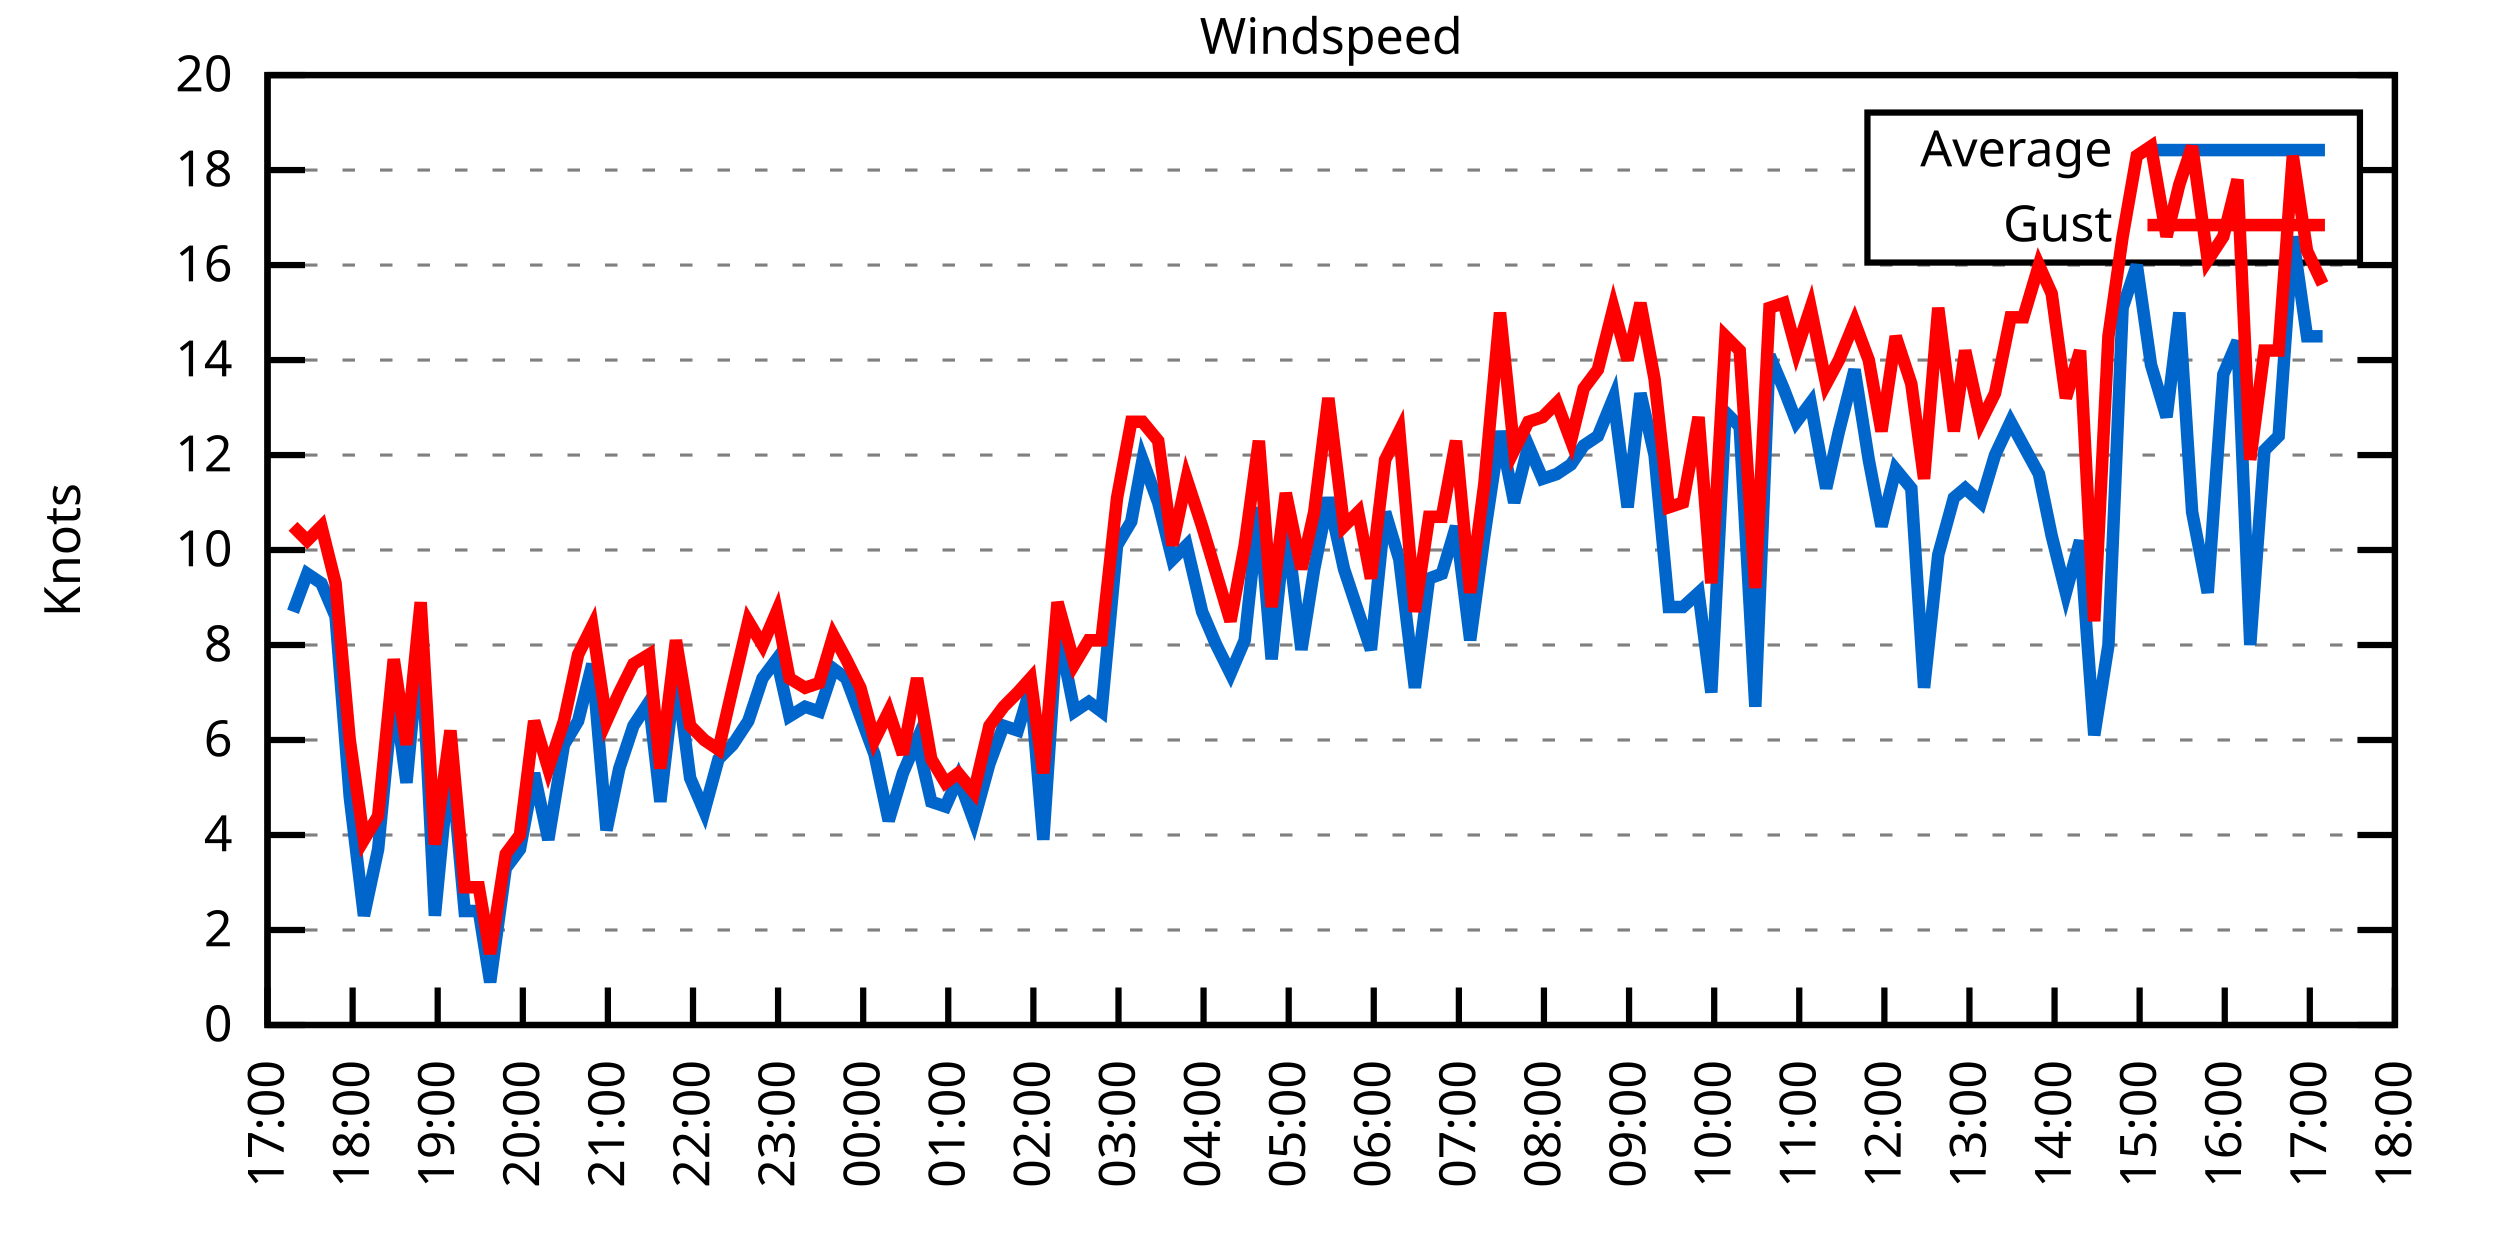
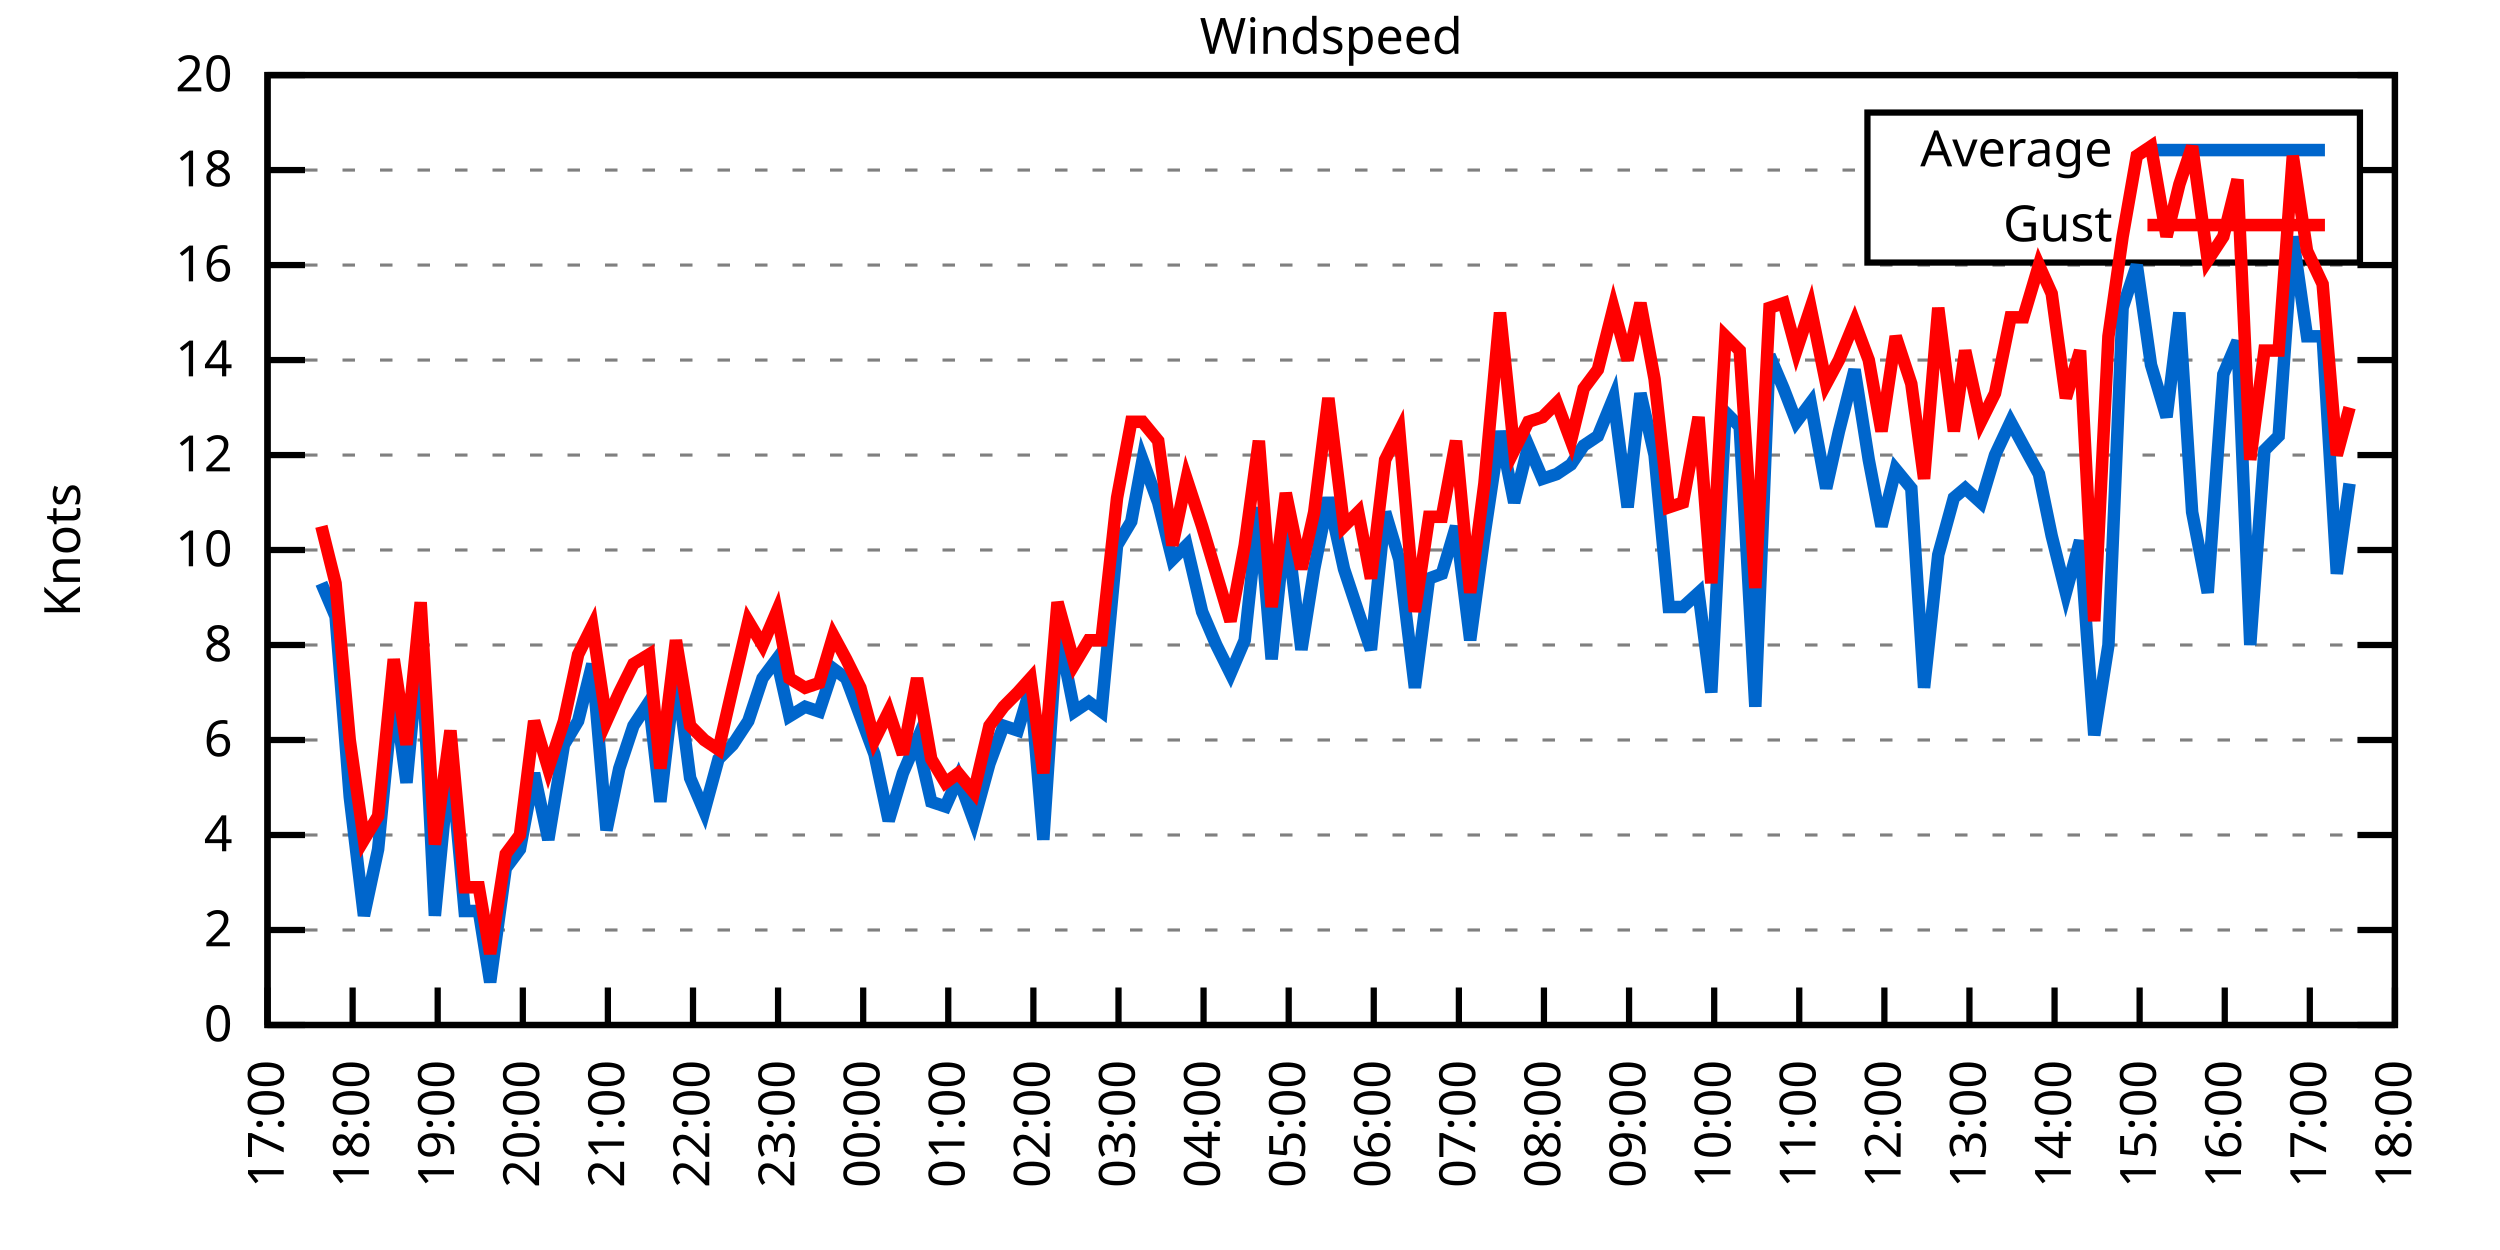
<svg xmlns="http://www.w3.org/2000/svg" xmlns:xlink="http://www.w3.org/1999/xlink" width="400" height="200" viewBox="0 0 400 200">
  <g id="gnuplot_canvas">
    <rect x="0" y="0" width="400" height="200" fill="none" />
    <defs>
      <circle id="gpDot" r="0.5" stroke-width="0.5" stroke="currentColor" />
      <path id="gpPt0" stroke-width="0.333" stroke="currentColor" d="M-1,0 h2 M0,-1 v2" />
      <path id="gpPt1" stroke-width="0.333" stroke="currentColor" d="M-1,-1 L1,1 M1,-1 L-1,1" />
      <path id="gpPt2" stroke-width="0.333" stroke="currentColor" d="M-1,0 L1,0 M0,-1 L0,1 M-1,-1 L1,1 M-1,1 L1,-1" />
      <rect id="gpPt3" stroke-width="0.333" stroke="currentColor" x="-1" y="-1" width="2" height="2" />
      <rect id="gpPt4" stroke-width="0.333" stroke="currentColor" fill="currentColor" x="-1" y="-1" width="2" height="2" />
      <circle id="gpPt5" stroke-width="0.333" stroke="currentColor" cx="0" cy="0" r="1" />
      <use xlink:href="#gpPt5" id="gpPt6" fill="currentColor" stroke="none" />
      <path id="gpPt7" stroke-width="0.333" stroke="currentColor" d="M0,-1.33 L-1.33,0.67 L1.33,0.67 z" />
      <use xlink:href="#gpPt7" id="gpPt8" fill="currentColor" stroke="none" />
      <use xlink:href="#gpPt7" id="gpPt9" stroke="currentColor" transform="rotate(180)" />
      <use xlink:href="#gpPt9" id="gpPt10" fill="currentColor" stroke="none" />
      <use xlink:href="#gpPt3" id="gpPt11" stroke="currentColor" transform="rotate(45)" />
      <use xlink:href="#gpPt11" id="gpPt12" fill="currentColor" stroke="none" />
      <path id="gpPt13" stroke-width="0.333" stroke="currentColor" d="M0,1.330 L1.265,0.411 L0.782,-1.067 L-0.782,-1.076 L-1.265,0.411 z" />
      <use xlink:href="#gpPt13" id="gpPt14" fill="currentColor" stroke="none" />
      <filter id="textbox" filterUnits="objectBoundingBox" x="0" y="0" height="1" width="1">
        <feFlood flood-color="white" flood-opacity="1" result="bgnd" />
        <feComposite in="SourceGraphic" in2="bgnd" operator="atop" />
      </filter>
      <filter id="greybox" filterUnits="objectBoundingBox" x="0" y="0" height="1" width="1">
        <feFlood flood-color="lightgrey" flood-opacity="1" result="grey" />
        <feComposite in="SourceGraphic" in2="grey" operator="atop" />
      </filter>
    </defs>
    <g fill="none" color="white" stroke="currentColor" stroke-width="1.00" stroke-linecap="butt" stroke-linejoin="miter">
</g>
    <g fill="none" color="black" stroke="currentColor" stroke-width="1.00" stroke-linecap="butt" stroke-linejoin="miter">
      <g stroke="none" shape-rendering="crispEdges">
        <polygon fill="rgb(255, 255, 255)" points="42.80,164.00 383.18,164.00 383.18,12.02 42.80,12.02 " />
      </g>
    </g>
    <g fill="none" color="black" stroke="currentColor" stroke-width="1.00" stroke-linecap="butt" stroke-linejoin="miter">
</g>
    <g fill="none" color="black" stroke="black" stroke-width="0.50" stroke-linecap="butt" stroke-linejoin="miter">
</g>
    <g fill="none" color="gray" stroke="currentColor" stroke-width="0.50" stroke-linecap="butt" stroke-linejoin="miter">
      <path stroke="gray" stroke-dasharray="2,4" class="gridline" d="M42.80,164.00 L383.19,164.00  " />
    </g>
    <g fill="none" color="gray" stroke="gray" stroke-width="1.00" stroke-linecap="butt" stroke-linejoin="miter">
</g>
    <g fill="none" color="black" stroke="currentColor" stroke-width="1.00" stroke-linecap="butt" stroke-linejoin="miter">
      <path stroke="black" d="M42.80,164.00 L48.80,164.00 M383.19,164.00 L377.19,164.00  " />
      <g transform="translate(37.20,166.60)" stroke="none" fill="black" font-family="Sans" font-size="8.00" text-anchor="end">
        <text>
          <tspan font-family="Sans"> 0</tspan>
        </text>
      </g>
    </g>
    <g fill="none" color="black" stroke="currentColor" stroke-width="1.00" stroke-linecap="butt" stroke-linejoin="miter">
</g>
    <g fill="none" color="black" stroke="black" stroke-width="0.50" stroke-linecap="butt" stroke-linejoin="miter">
</g>
    <g fill="none" color="gray" stroke="currentColor" stroke-width="0.50" stroke-linecap="butt" stroke-linejoin="miter">
      <path stroke="gray" stroke-dasharray="2,4" class="gridline" d="M42.80,148.80 L383.19,148.80  " />
    </g>
    <g fill="none" color="gray" stroke="gray" stroke-width="1.00" stroke-linecap="butt" stroke-linejoin="miter">
</g>
    <g fill="none" color="black" stroke="currentColor" stroke-width="1.00" stroke-linecap="butt" stroke-linejoin="miter">
      <path stroke="black" d="M42.80,148.80 L48.80,148.80 M383.19,148.80 L377.19,148.80  " />
      <g transform="translate(37.20,151.40)" stroke="none" fill="black" font-family="Sans" font-size="8.00" text-anchor="end">
        <text>
          <tspan font-family="Sans"> 2</tspan>
        </text>
      </g>
    </g>
    <g fill="none" color="black" stroke="currentColor" stroke-width="1.00" stroke-linecap="butt" stroke-linejoin="miter">
</g>
    <g fill="none" color="black" stroke="black" stroke-width="0.50" stroke-linecap="butt" stroke-linejoin="miter">
</g>
    <g fill="none" color="gray" stroke="currentColor" stroke-width="0.50" stroke-linecap="butt" stroke-linejoin="miter">
      <path stroke="gray" stroke-dasharray="2,4" class="gridline" d="M42.80,133.60 L383.19,133.60  " />
    </g>
    <g fill="none" color="gray" stroke="gray" stroke-width="1.00" stroke-linecap="butt" stroke-linejoin="miter">
</g>
    <g fill="none" color="black" stroke="currentColor" stroke-width="1.00" stroke-linecap="butt" stroke-linejoin="miter">
      <path stroke="black" d="M42.80,133.60 L48.80,133.60 M383.19,133.60 L377.19,133.60  " />
      <g transform="translate(37.20,136.20)" stroke="none" fill="black" font-family="Sans" font-size="8.00" text-anchor="end">
        <text>
          <tspan font-family="Sans"> 4</tspan>
        </text>
      </g>
    </g>
    <g fill="none" color="black" stroke="currentColor" stroke-width="1.00" stroke-linecap="butt" stroke-linejoin="miter">
</g>
    <g fill="none" color="black" stroke="black" stroke-width="0.50" stroke-linecap="butt" stroke-linejoin="miter">
</g>
    <g fill="none" color="gray" stroke="currentColor" stroke-width="0.50" stroke-linecap="butt" stroke-linejoin="miter">
      <path stroke="gray" stroke-dasharray="2,4" class="gridline" d="M42.80,118.40 L383.19,118.40  " />
    </g>
    <g fill="none" color="gray" stroke="gray" stroke-width="1.00" stroke-linecap="butt" stroke-linejoin="miter">
</g>
    <g fill="none" color="black" stroke="currentColor" stroke-width="1.00" stroke-linecap="butt" stroke-linejoin="miter">
      <path stroke="black" d="M42.80,118.40 L48.80,118.40 M383.19,118.40 L377.19,118.40  " />
      <g transform="translate(37.20,121.00)" stroke="none" fill="black" font-family="Sans" font-size="8.00" text-anchor="end">
        <text>
          <tspan font-family="Sans"> 6</tspan>
        </text>
      </g>
    </g>
    <g fill="none" color="black" stroke="currentColor" stroke-width="1.00" stroke-linecap="butt" stroke-linejoin="miter">
</g>
    <g fill="none" color="black" stroke="black" stroke-width="0.50" stroke-linecap="butt" stroke-linejoin="miter">
</g>
    <g fill="none" color="gray" stroke="currentColor" stroke-width="0.50" stroke-linecap="butt" stroke-linejoin="miter">
      <path stroke="gray" stroke-dasharray="2,4" class="gridline" d="M42.80,103.20 L383.19,103.20  " />
    </g>
    <g fill="none" color="gray" stroke="gray" stroke-width="1.00" stroke-linecap="butt" stroke-linejoin="miter">
</g>
    <g fill="none" color="black" stroke="currentColor" stroke-width="1.00" stroke-linecap="butt" stroke-linejoin="miter">
      <path stroke="black" d="M42.80,103.20 L48.80,103.20 M383.19,103.20 L377.19,103.20  " />
      <g transform="translate(37.20,105.80)" stroke="none" fill="black" font-family="Sans" font-size="8.00" text-anchor="end">
        <text>
          <tspan font-family="Sans"> 8</tspan>
        </text>
      </g>
    </g>
    <g fill="none" color="black" stroke="currentColor" stroke-width="1.00" stroke-linecap="butt" stroke-linejoin="miter">
</g>
    <g fill="none" color="black" stroke="black" stroke-width="0.50" stroke-linecap="butt" stroke-linejoin="miter">
</g>
    <g fill="none" color="gray" stroke="currentColor" stroke-width="0.50" stroke-linecap="butt" stroke-linejoin="miter">
      <path stroke="gray" stroke-dasharray="2,4" class="gridline" d="M42.80,88.00 L383.19,88.00  " />
    </g>
    <g fill="none" color="gray" stroke="gray" stroke-width="1.00" stroke-linecap="butt" stroke-linejoin="miter">
</g>
    <g fill="none" color="black" stroke="currentColor" stroke-width="1.00" stroke-linecap="butt" stroke-linejoin="miter">
      <path stroke="black" d="M42.80,88.00 L48.80,88.00 M383.19,88.00 L377.19,88.00  " />
      <g transform="translate(37.20,90.60)" stroke="none" fill="black" font-family="Sans" font-size="8.00" text-anchor="end">
        <text>
          <tspan font-family="Sans"> 10</tspan>
        </text>
      </g>
    </g>
    <g fill="none" color="black" stroke="currentColor" stroke-width="1.00" stroke-linecap="butt" stroke-linejoin="miter">
</g>
    <g fill="none" color="black" stroke="black" stroke-width="0.50" stroke-linecap="butt" stroke-linejoin="miter">
</g>
    <g fill="none" color="gray" stroke="currentColor" stroke-width="0.50" stroke-linecap="butt" stroke-linejoin="miter">
      <path stroke="gray" stroke-dasharray="2,4" class="gridline" d="M42.80,72.81 L383.19,72.81  " />
    </g>
    <g fill="none" color="gray" stroke="gray" stroke-width="1.00" stroke-linecap="butt" stroke-linejoin="miter">
</g>
    <g fill="none" color="black" stroke="currentColor" stroke-width="1.00" stroke-linecap="butt" stroke-linejoin="miter">
      <path stroke="black" d="M42.80,72.81 L48.80,72.81 M383.19,72.81 L377.19,72.81  " />
      <g transform="translate(37.20,75.41)" stroke="none" fill="black" font-family="Sans" font-size="8.00" text-anchor="end">
        <text>
          <tspan font-family="Sans"> 12</tspan>
        </text>
      </g>
    </g>
    <g fill="none" color="black" stroke="currentColor" stroke-width="1.00" stroke-linecap="butt" stroke-linejoin="miter">
</g>
    <g fill="none" color="black" stroke="black" stroke-width="0.50" stroke-linecap="butt" stroke-linejoin="miter">
</g>
    <g fill="none" color="gray" stroke="currentColor" stroke-width="0.50" stroke-linecap="butt" stroke-linejoin="miter">
      <path stroke="gray" stroke-dasharray="2,4" class="gridline" d="M42.80,57.61 L383.19,57.61  " />
    </g>
    <g fill="none" color="gray" stroke="gray" stroke-width="1.00" stroke-linecap="butt" stroke-linejoin="miter">
</g>
    <g fill="none" color="black" stroke="currentColor" stroke-width="1.00" stroke-linecap="butt" stroke-linejoin="miter">
      <path stroke="black" d="M42.80,57.61 L48.80,57.61 M383.19,57.61 L377.19,57.61  " />
      <g transform="translate(37.20,60.21)" stroke="none" fill="black" font-family="Sans" font-size="8.00" text-anchor="end">
        <text>
          <tspan font-family="Sans"> 14</tspan>
        </text>
      </g>
    </g>
    <g fill="none" color="black" stroke="currentColor" stroke-width="1.00" stroke-linecap="butt" stroke-linejoin="miter">
</g>
    <g fill="none" color="black" stroke="black" stroke-width="0.50" stroke-linecap="butt" stroke-linejoin="miter">
</g>
    <g fill="none" color="gray" stroke="currentColor" stroke-width="0.50" stroke-linecap="butt" stroke-linejoin="miter">
      <path stroke="gray" stroke-dasharray="2,4" class="gridline" d="M42.80,42.41 L383.19,42.41  " />
    </g>
    <g fill="none" color="gray" stroke="gray" stroke-width="1.00" stroke-linecap="butt" stroke-linejoin="miter">
</g>
    <g fill="none" color="black" stroke="currentColor" stroke-width="1.00" stroke-linecap="butt" stroke-linejoin="miter">
      <path stroke="black" d="M42.80,42.41 L48.80,42.41 M383.19,42.41 L377.19,42.41  " />
      <g transform="translate(37.20,45.01)" stroke="none" fill="black" font-family="Sans" font-size="8.00" text-anchor="end">
        <text>
          <tspan font-family="Sans"> 16</tspan>
        </text>
      </g>
    </g>
    <g fill="none" color="black" stroke="currentColor" stroke-width="1.00" stroke-linecap="butt" stroke-linejoin="miter">
</g>
    <g fill="none" color="black" stroke="black" stroke-width="0.50" stroke-linecap="butt" stroke-linejoin="miter">
</g>
    <g fill="none" color="gray" stroke="currentColor" stroke-width="0.50" stroke-linecap="butt" stroke-linejoin="miter">
      <path stroke="gray" stroke-dasharray="2,4" class="gridline" d="M42.80,27.21 L298.79,27.21 M377.59,27.21 L383.19,27.21  " />
    </g>
    <g fill="none" color="gray" stroke="gray" stroke-width="1.00" stroke-linecap="butt" stroke-linejoin="miter">
</g>
    <g fill="none" color="black" stroke="currentColor" stroke-width="1.00" stroke-linecap="butt" stroke-linejoin="miter">
      <path stroke="black" d="M42.80,27.21 L48.80,27.21 M383.19,27.21 L377.19,27.21  " />
      <g transform="translate(37.20,29.81)" stroke="none" fill="black" font-family="Sans" font-size="8.00" text-anchor="end">
        <text>
          <tspan font-family="Sans"> 18</tspan>
        </text>
      </g>
    </g>
    <g fill="none" color="black" stroke="currentColor" stroke-width="1.00" stroke-linecap="butt" stroke-linejoin="miter">
</g>
    <g fill="none" color="black" stroke="black" stroke-width="0.50" stroke-linecap="butt" stroke-linejoin="miter">
</g>
    <g fill="none" color="gray" stroke="currentColor" stroke-width="0.50" stroke-linecap="butt" stroke-linejoin="miter">
      <path stroke="gray" stroke-dasharray="2,4" class="gridline" d="M42.80,12.01 L383.19,12.01  " />
    </g>
    <g fill="none" color="gray" stroke="gray" stroke-width="1.00" stroke-linecap="butt" stroke-linejoin="miter">
</g>
    <g fill="none" color="black" stroke="currentColor" stroke-width="1.00" stroke-linecap="butt" stroke-linejoin="miter">
      <path stroke="black" d="M42.80,12.01 L48.80,12.01 M383.19,12.01 L377.19,12.01  " />
      <g transform="translate(37.20,14.61)" stroke="none" fill="black" font-family="Sans" font-size="8.00" text-anchor="end">
        <text>
          <tspan font-family="Sans"> 20</tspan>
        </text>
      </g>
    </g>
    <g fill="none" color="black" stroke="currentColor" stroke-width="1.00" stroke-linecap="butt" stroke-linejoin="miter">
      <path stroke="black" d="M42.80,164.00 L42.80,158.00  " />
      <g transform="translate(45.40,169.60) rotate(270.00)" stroke="none" fill="black" font-family="Sans" font-size="8.00" text-anchor="end">
        <text>
          <tspan font-family="Sans">17:00</tspan>
        </text>
      </g>
    </g>
    <g fill="none" color="black" stroke="currentColor" stroke-width="1.00" stroke-linecap="butt" stroke-linejoin="miter">
      <path stroke="black" d="M56.42,164.00 L56.42,158.00  " />
      <g transform="translate(59.02,169.60) rotate(270.00)" stroke="none" fill="black" font-family="Sans" font-size="8.00" text-anchor="end">
        <text>
          <tspan font-family="Sans">18:00</tspan>
        </text>
      </g>
    </g>
    <g fill="none" color="black" stroke="currentColor" stroke-width="1.00" stroke-linecap="butt" stroke-linejoin="miter">
      <path stroke="black" d="M70.03,164.00 L70.03,158.00  " />
      <g transform="translate(72.63,169.60) rotate(270.00)" stroke="none" fill="black" font-family="Sans" font-size="8.00" text-anchor="end">
        <text>
          <tspan font-family="Sans">19:00</tspan>
        </text>
      </g>
    </g>
    <g fill="none" color="black" stroke="currentColor" stroke-width="1.00" stroke-linecap="butt" stroke-linejoin="miter">
      <path stroke="black" d="M83.65,164.00 L83.65,158.00  " />
      <g transform="translate(86.25,169.60) rotate(270.00)" stroke="none" fill="black" font-family="Sans" font-size="8.00" text-anchor="end">
        <text>
          <tspan font-family="Sans">20:00</tspan>
        </text>
      </g>
    </g>
    <g fill="none" color="black" stroke="currentColor" stroke-width="1.00" stroke-linecap="butt" stroke-linejoin="miter">
      <path stroke="black" d="M97.26,164.00 L97.26,158.00  " />
      <g transform="translate(99.86,169.60) rotate(270.00)" stroke="none" fill="black" font-family="Sans" font-size="8.00" text-anchor="end">
        <text>
          <tspan font-family="Sans">21:00</tspan>
        </text>
      </g>
    </g>
    <g fill="none" color="black" stroke="currentColor" stroke-width="1.00" stroke-linecap="butt" stroke-linejoin="miter">
      <path stroke="black" d="M110.88,164.00 L110.88,158.00  " />
      <g transform="translate(113.48,169.60) rotate(270.00)" stroke="none" fill="black" font-family="Sans" font-size="8.00" text-anchor="end">
        <text>
          <tspan font-family="Sans">22:00</tspan>
        </text>
      </g>
    </g>
    <g fill="none" color="black" stroke="currentColor" stroke-width="1.00" stroke-linecap="butt" stroke-linejoin="miter">
      <path stroke="black" d="M124.49,164.00 L124.49,158.00  " />
      <g transform="translate(127.09,169.60) rotate(270.00)" stroke="none" fill="black" font-family="Sans" font-size="8.00" text-anchor="end">
        <text>
          <tspan font-family="Sans">23:00</tspan>
        </text>
      </g>
    </g>
    <g fill="none" color="black" stroke="currentColor" stroke-width="1.00" stroke-linecap="butt" stroke-linejoin="miter">
      <path stroke="black" d="M138.11,164.00 L138.11,158.00  " />
      <g transform="translate(140.71,169.60) rotate(270.00)" stroke="none" fill="black" font-family="Sans" font-size="8.00" text-anchor="end">
        <text>
          <tspan font-family="Sans">00:00</tspan>
        </text>
      </g>
    </g>
    <g fill="none" color="black" stroke="currentColor" stroke-width="1.00" stroke-linecap="butt" stroke-linejoin="miter">
      <path stroke="black" d="M151.72,164.00 L151.72,158.00  " />
      <g transform="translate(154.32,169.60) rotate(270.00)" stroke="none" fill="black" font-family="Sans" font-size="8.00" text-anchor="end">
        <text>
          <tspan font-family="Sans">01:00</tspan>
        </text>
      </g>
    </g>
    <g fill="none" color="black" stroke="currentColor" stroke-width="1.00" stroke-linecap="butt" stroke-linejoin="miter">
      <path stroke="black" d="M165.34,164.00 L165.34,158.00  " />
      <g transform="translate(167.94,169.60) rotate(270.00)" stroke="none" fill="black" font-family="Sans" font-size="8.00" text-anchor="end">
        <text>
          <tspan font-family="Sans">02:00</tspan>
        </text>
      </g>
    </g>
    <g fill="none" color="black" stroke="currentColor" stroke-width="1.00" stroke-linecap="butt" stroke-linejoin="miter">
      <path stroke="black" d="M178.96,164.00 L178.96,158.00  " />
      <g transform="translate(181.56,169.60) rotate(270.00)" stroke="none" fill="black" font-family="Sans" font-size="8.00" text-anchor="end">
        <text>
          <tspan font-family="Sans">03:00</tspan>
        </text>
      </g>
    </g>
    <g fill="none" color="black" stroke="currentColor" stroke-width="1.00" stroke-linecap="butt" stroke-linejoin="miter">
      <path stroke="black" d="M192.57,164.00 L192.57,158.00  " />
      <g transform="translate(195.17,169.60) rotate(270.00)" stroke="none" fill="black" font-family="Sans" font-size="8.00" text-anchor="end">
        <text>
          <tspan font-family="Sans">04:00</tspan>
        </text>
      </g>
    </g>
    <g fill="none" color="black" stroke="currentColor" stroke-width="1.00" stroke-linecap="butt" stroke-linejoin="miter">
      <path stroke="black" d="M206.19,164.00 L206.19,158.00  " />
      <g transform="translate(208.79,169.60) rotate(270.00)" stroke="none" fill="black" font-family="Sans" font-size="8.00" text-anchor="end">
        <text>
          <tspan font-family="Sans">05:00</tspan>
        </text>
      </g>
    </g>
    <g fill="none" color="black" stroke="currentColor" stroke-width="1.00" stroke-linecap="butt" stroke-linejoin="miter">
      <path stroke="black" d="M219.80,164.00 L219.80,158.00  " />
      <g transform="translate(222.40,169.60) rotate(270.00)" stroke="none" fill="black" font-family="Sans" font-size="8.00" text-anchor="end">
        <text>
          <tspan font-family="Sans">06:00</tspan>
        </text>
      </g>
    </g>
    <g fill="none" color="black" stroke="currentColor" stroke-width="1.00" stroke-linecap="butt" stroke-linejoin="miter">
      <path stroke="black" d="M233.42,164.00 L233.42,158.00  " />
      <g transform="translate(236.02,169.60) rotate(270.00)" stroke="none" fill="black" font-family="Sans" font-size="8.00" text-anchor="end">
        <text>
          <tspan font-family="Sans">07:00</tspan>
        </text>
      </g>
    </g>
    <g fill="none" color="black" stroke="currentColor" stroke-width="1.00" stroke-linecap="butt" stroke-linejoin="miter">
      <path stroke="black" d="M247.03,164.00 L247.03,158.00  " />
      <g transform="translate(249.63,169.60) rotate(270.00)" stroke="none" fill="black" font-family="Sans" font-size="8.00" text-anchor="end">
        <text>
          <tspan font-family="Sans">08:00</tspan>
        </text>
      </g>
    </g>
    <g fill="none" color="black" stroke="currentColor" stroke-width="1.00" stroke-linecap="butt" stroke-linejoin="miter">
      <path stroke="black" d="M260.65,164.00 L260.65,158.00  " />
      <g transform="translate(263.25,169.60) rotate(270.00)" stroke="none" fill="black" font-family="Sans" font-size="8.00" text-anchor="end">
        <text>
          <tspan font-family="Sans">09:00</tspan>
        </text>
      </g>
    </g>
    <g fill="none" color="black" stroke="currentColor" stroke-width="1.00" stroke-linecap="butt" stroke-linejoin="miter">
      <path stroke="black" d="M274.27,164.00 L274.27,158.00  " />
      <g transform="translate(276.87,169.60) rotate(270.00)" stroke="none" fill="black" font-family="Sans" font-size="8.00" text-anchor="end">
        <text>
          <tspan font-family="Sans">10:00</tspan>
        </text>
      </g>
    </g>
    <g fill="none" color="black" stroke="currentColor" stroke-width="1.00" stroke-linecap="butt" stroke-linejoin="miter">
      <path stroke="black" d="M287.88,164.00 L287.88,158.00  " />
      <g transform="translate(290.48,169.60) rotate(270.00)" stroke="none" fill="black" font-family="Sans" font-size="8.00" text-anchor="end">
        <text>
          <tspan font-family="Sans">11:00</tspan>
        </text>
      </g>
    </g>
    <g fill="none" color="black" stroke="currentColor" stroke-width="1.00" stroke-linecap="butt" stroke-linejoin="miter">
      <path stroke="black" d="M301.50,164.00 L301.50,158.00  " />
      <g transform="translate(304.10,169.60) rotate(270.00)" stroke="none" fill="black" font-family="Sans" font-size="8.00" text-anchor="end">
        <text>
          <tspan font-family="Sans">12:00</tspan>
        </text>
      </g>
    </g>
    <g fill="none" color="black" stroke="currentColor" stroke-width="1.00" stroke-linecap="butt" stroke-linejoin="miter">
      <path stroke="black" d="M315.11,164.00 L315.11,158.00  " />
      <g transform="translate(317.71,169.60) rotate(270.00)" stroke="none" fill="black" font-family="Sans" font-size="8.00" text-anchor="end">
        <text>
          <tspan font-family="Sans">13:00</tspan>
        </text>
      </g>
    </g>
    <g fill="none" color="black" stroke="currentColor" stroke-width="1.00" stroke-linecap="butt" stroke-linejoin="miter">
      <path stroke="black" d="M328.73,164.00 L328.73,158.00  " />
      <g transform="translate(331.33,169.60) rotate(270.00)" stroke="none" fill="black" font-family="Sans" font-size="8.00" text-anchor="end">
        <text>
          <tspan font-family="Sans">14:00</tspan>
        </text>
      </g>
    </g>
    <g fill="none" color="black" stroke="currentColor" stroke-width="1.00" stroke-linecap="butt" stroke-linejoin="miter">
      <path stroke="black" d="M342.34,164.00 L342.34,158.00  " />
      <g transform="translate(344.94,169.60) rotate(270.00)" stroke="none" fill="black" font-family="Sans" font-size="8.00" text-anchor="end">
        <text>
          <tspan font-family="Sans">15:00</tspan>
        </text>
      </g>
    </g>
    <g fill="none" color="black" stroke="currentColor" stroke-width="1.00" stroke-linecap="butt" stroke-linejoin="miter">
      <path stroke="black" d="M355.96,164.00 L355.96,158.00  " />
      <g transform="translate(358.56,169.60) rotate(270.00)" stroke="none" fill="black" font-family="Sans" font-size="8.00" text-anchor="end">
        <text>
          <tspan font-family="Sans">16:00</tspan>
        </text>
      </g>
    </g>
    <g fill="none" color="black" stroke="currentColor" stroke-width="1.00" stroke-linecap="butt" stroke-linejoin="miter">
      <path stroke="black" d="M369.57,164.00 L369.57,158.00  " />
      <g transform="translate(372.17,169.60) rotate(270.00)" stroke="none" fill="black" font-family="Sans" font-size="8.00" text-anchor="end">
        <text>
          <tspan font-family="Sans">17:00</tspan>
        </text>
      </g>
    </g>
    <g fill="none" color="black" stroke="currentColor" stroke-width="1.00" stroke-linecap="butt" stroke-linejoin="miter">
      <path stroke="black" d="M383.19,164.00 L383.19,158.00  " />
      <g transform="translate(385.79,169.60) rotate(270.00)" stroke="none" fill="black" font-family="Sans" font-size="8.00" text-anchor="end">
        <text>
          <tspan font-family="Sans">18:00</tspan>
        </text>
      </g>
    </g>
    <g fill="none" color="black" stroke="currentColor" stroke-width="1.00" stroke-linecap="butt" stroke-linejoin="miter">
</g>
    <g fill="none" color="black" stroke="currentColor" stroke-width="1.00" stroke-linecap="butt" stroke-linejoin="miter">
      <path stroke="black" d="M42.80,12.01 L42.80,164.00 L383.19,164.00 L383.19,12.01 L42.80,12.01 Z  " />
    </g>
    <g fill="none" color="black" stroke="currentColor" stroke-width="1.00" stroke-linecap="butt" stroke-linejoin="miter">
</g>
    <g fill="none" color="black" stroke="currentColor" stroke-width="1.00" stroke-linecap="butt" stroke-linejoin="miter">
      <path stroke="black" d="M298.79,42.01 L298.79,18.01 L377.59,18.01 L377.59,42.01 L298.79,42.01 Z  " />
    </g>
    <g id="Windspeed_plot_1">
      <g fill="none" color="white" stroke="black" stroke-width="2.00" stroke-linecap="butt" stroke-linejoin="miter">
</g>
      <g fill="none" color="black" stroke="currentColor" stroke-width="2.00" stroke-linecap="butt" stroke-linejoin="miter">
        <g transform="translate(337.99,26.61)" stroke="none" fill="black" font-family="Sans" font-size="8.00" text-anchor="end">
          <text>
            <tspan font-family="Sans">Average</tspan>
          </text>
        </g>
      </g>
      <g fill="none" color="black" stroke="currentColor" stroke-width="2.00" stroke-linecap="butt" stroke-linejoin="miter">
-         <path stroke="rgb(  0, 102, 204)" d="M343.59,24.01 L371.99,24.01 M46.88,97.88 L49.15,91.80 L51.42,93.32 L53.69,98.64 L55.96,127.52 L58.23,146.52   L60.50,135.88 L63.00,110.04 L65.04,125.24 L67.31,100.92 L69.58,146.52 L72.07,120.68 L74.34,145.76 L76.61,145.76   L78.43,157.16 L80.92,138.92 L83.19,135.88 L85.46,123.72 L87.73,134.36 L90.23,119.16 L92.50,115.36 L94.77,106.24   L97.04,132.84 L99.08,122.96 L101.35,116.12 L103.84,112.32 L105.66,128.28 L108.15,107.00 L110.42,124.48 L112.69,129.80   L114.96,121.44 L117.23,119.16 L119.73,115.36 L122.00,108.52 L124.27,105.48 L126.31,114.60 L128.81,113.08 L131.07,113.84   L133.34,107.00 L135.39,108.52 L137.66,114.60 L139.92,120.68 L142.19,131.32 L144.46,123.72 L146.73,118.40 L149.00,128.28   L151.27,129.04 L153.31,124.48 L155.81,131.32 L158.31,122.20 L160.57,116.12 L162.84,116.88 L164.89,110.04 L166.93,134.36   L169.20,100.16 L171.92,113.84 L174.19,112.32 L176.23,113.84 L178.73,87.25 L181.00,83.45 L182.81,73.57 L185.31,80.41   L187.58,89.52 L189.85,87.25 L192.34,97.88 L194.61,103.20 L196.88,107.76 L199.15,102.44 L201.42,81.17 L203.46,105.48   L205.73,83.45 L208.23,103.96 L210.27,91.04 L212.54,79.65 L215.04,91.04 L217.31,97.88 L219.35,103.96 L221.62,81.93   L223.89,89.52 L226.38,110.04 L228.65,92.56 L230.70,91.80 L232.96,84.21 L235.23,102.44 L237.50,85.73 L240.00,69.01   L242.27,80.41 L244.54,71.29 L246.81,76.61 L249.08,75.85 L251.35,74.33 L253.39,71.29 L255.66,69.77 L258.15,63.69   L260.42,81.17 L262.47,62.93 L264.73,72.81 L267.00,97.12 L269.27,97.12 L271.77,94.84 L273.81,110.80 L276.08,65.97   L278.35,68.25 L280.85,113.08 L283.12,56.85 L285.38,62.17 L287.43,67.49 L289.70,64.45 L292.19,78.13 L294.23,69.01   L296.73,59.13 L299.00,73.57 L301.04,84.21 L303.31,75.09 L305.81,78.13 L307.85,110.04 L310.12,88.76 L312.62,79.65   L314.43,78.13 L316.93,80.41 L319.20,72.81 L321.69,67.49 L323.74,71.29 L326.23,75.85 L328.27,85.73 L330.54,94.84   L332.81,86.49 L335.08,117.64 L337.35,103.20 L339.62,49.25 L341.89,42.41 L344.16,58.37 L346.65,66.73 L348.70,50.01   L350.74,81.93 L353.24,94.84 L355.73,59.89 L358.00,54.57 L360.04,103.20 L362.31,72.05 L364.58,69.77 L366.85,37.85   L369.12,53.81 L371.62,53.81  " />
+         <path stroke="rgb(  0, 102, 204)" d="M343.59,24.01 L371.99,24.01 M51.42,93.32 L53.69,98.64 L55.96,127.52 L58.23,146.52 L60.50,135.88 L63.00,110.04   L65.04,125.24 L67.31,100.92 L69.58,146.52 L72.07,120.68 L74.34,145.76 L76.61,145.76 L78.43,157.16 L80.92,138.92   L83.19,135.88 L85.46,123.72 L87.73,134.36 L90.23,119.16 L92.50,115.36 L94.77,106.24 L97.04,132.84 L99.08,122.96   L101.35,116.12 L103.84,112.32 L105.66,128.28 L108.15,107.00 L110.42,124.48 L112.69,129.80 L114.96,121.44 L117.23,119.16   L119.73,115.36 L122.00,108.52 L124.27,105.48 L126.31,114.60 L128.81,113.08 L131.07,113.84 L133.34,107.00 L135.39,108.52   L137.66,114.60 L139.92,120.68 L142.19,131.32 L144.46,123.72 L146.73,118.40 L149.00,128.28 L151.27,129.04 L153.31,124.48   L155.81,131.32 L158.31,122.20 L160.57,116.12 L162.84,116.88 L164.89,110.04 L166.93,134.36 L169.20,100.16 L171.92,113.84   L174.19,112.32 L176.23,113.84 L178.73,87.25 L181.00,83.45 L182.81,73.57 L185.31,80.41 L187.58,89.52 L189.85,87.25   L192.34,97.88 L194.61,103.20 L196.88,107.76 L199.15,102.44 L201.42,81.17 L203.46,105.48 L205.73,83.45 L208.23,103.96   L210.27,91.04 L212.54,79.65 L215.04,91.04 L217.31,97.88 L219.35,103.96 L221.62,81.93 L223.89,89.52 L226.38,110.04   L228.65,92.56 L230.70,91.80 L232.96,84.21 L235.23,102.44 L237.50,85.73 L240.00,69.01 L242.27,80.41 L244.54,71.29   L246.81,76.61 L249.08,75.85 L251.35,74.33 L253.39,71.29 L255.66,69.77 L258.15,63.69 L260.42,81.17 L262.47,62.93   L264.73,72.81 L267.00,97.12 L269.27,97.12 L271.77,94.84 L273.81,110.80 L276.08,65.97 L278.35,68.25 L280.85,113.08   L283.12,56.85 L285.38,62.17 L287.43,67.49 L289.70,64.45 L292.19,78.13 L294.23,69.01 L296.73,59.13 L299.00,73.57   L301.04,84.21 L303.31,75.09 L305.81,78.13 L307.85,110.04 L310.12,88.76 L312.62,79.65 L314.43,78.13 L316.93,80.41   L319.20,72.81 L321.69,67.49 L323.74,71.29 L326.23,75.85 L328.27,85.73 L330.54,94.84 L332.81,86.49 L335.08,117.64   L337.35,103.20 L339.62,49.25 L341.89,42.41 L344.16,58.37 L346.65,66.73 L348.70,50.01 L350.74,81.93 L353.24,94.84   L355.73,59.89 L358.00,54.57 L360.04,103.20 L362.31,72.05 L364.58,69.77 L366.85,37.85 L369.12,53.81 L371.62,53.81   L373.89,91.80 L375.93,77.37  " />
      </g>
    </g>
    <g id="Windspeed_plot_2">
      <g fill="none" color="black" stroke="currentColor" stroke-width="2.00" stroke-linecap="butt" stroke-linejoin="miter">
        <g transform="translate(337.99,38.61)" stroke="none" fill="black" font-family="Sans" font-size="8.00" text-anchor="end">
          <text>
            <tspan font-family="Sans">Gust</tspan>
          </text>
        </g>
      </g>
      <g fill="none" color="black" stroke="currentColor" stroke-width="2.00" stroke-linecap="butt" stroke-linejoin="miter">
-         <path stroke="rgb(255,   0,   0)" d="M343.59,36.01 L371.99,36.01 M46.88,84.21 L49.15,86.49 L51.42,84.21 L53.69,93.32 L55.96,118.40 L58.23,134.36   L60.50,130.56 L63.00,105.48 L65.04,119.16 L67.31,96.36 L69.58,135.12 L72.07,116.88 L74.34,141.96 L76.61,141.96   L78.43,152.60 L80.92,136.64 L83.19,133.60 L85.46,115.36 L87.73,122.96 L90.23,115.36 L92.50,104.72 L94.77,100.16   L97.04,115.36 L99.08,110.80 L101.35,106.24 L103.84,104.72 L105.66,122.96 L108.15,102.44 L110.42,116.12 L112.69,118.40   L114.96,119.92 L117.23,110.04 L119.73,99.40 L122.00,103.20 L124.27,97.88 L126.31,108.52 L128.81,110.04 L131.07,109.28   L133.34,101.68 L135.39,105.48 L137.66,110.04 L139.92,118.40 L142.19,113.84 L144.46,120.68 L146.73,108.52 L149.00,121.44   L151.27,125.24 L153.31,123.72 L155.81,126.76 L158.31,116.12 L160.57,113.08 L162.84,110.80 L164.89,108.52 L166.93,123.72   L169.20,96.36 L171.92,106.24 L174.19,102.44 L176.23,102.44 L178.73,79.65 L181.00,67.49 L182.81,67.49 L185.31,70.53   L187.58,87.25 L189.85,76.61 L192.34,84.21 L194.61,91.80 L196.88,99.40 L199.15,87.25 L201.42,70.53 L203.46,97.12   L205.73,78.89 L208.23,91.04 L210.27,81.93 L212.54,63.69 L215.04,84.21 L217.31,81.93 L219.35,92.56 L221.62,73.57   L223.89,69.01 L226.38,97.88 L228.65,82.69 L230.70,82.69 L232.96,70.53 L235.23,94.84 L237.50,77.37 L240.00,50.01   L242.27,72.05 L244.54,67.49 L246.81,66.73 L249.08,64.45 L251.35,70.53 L253.39,62.17 L255.66,59.13 L258.15,49.25   L260.42,57.61 L262.47,48.49 L264.73,60.65 L267.00,81.17 L269.27,80.41 L271.77,66.73 L273.81,93.32 L276.08,53.81   L278.35,56.09 L280.85,94.08 L283.12,49.25 L285.38,48.49 L287.43,56.09 L289.70,49.25 L292.19,61.41 L294.23,57.61   L296.73,51.53 L299.00,57.61 L301.04,69.01 L303.31,53.81 L305.81,61.41 L307.85,76.61 L310.12,49.25 L312.62,69.01   L314.43,56.09 L316.93,67.49 L319.20,62.93 L321.69,50.77 L323.74,50.77 L326.23,42.41 L328.27,46.97 L330.54,63.69   L332.81,56.09 L335.08,99.40 L337.35,53.81 L339.62,37.85 L341.89,24.93 L344.16,23.41 L346.65,37.85 L348.70,29.49   L350.74,23.41 L353.24,41.65 L355.73,37.85 L358.00,28.73 L360.04,73.57 L362.31,56.09 L364.58,56.09 L366.85,24.93   L369.12,40.13 L371.62,45.45  " />
+         <path stroke="rgb(255,   0,   0)" d="M343.59,36.01 L371.99,36.01 M51.42,84.21 L53.69,93.32 L55.96,118.40 L58.23,134.36 L60.50,130.56 L63.00,105.48   L65.04,119.16 L67.31,96.36 L69.58,135.12 L72.07,116.88 L74.34,141.96 L76.61,141.96 L78.43,152.60 L80.92,136.64   L83.19,133.60 L85.46,115.36 L87.73,122.96 L90.23,115.36 L92.50,104.72 L94.77,100.16 L97.04,115.36 L99.08,110.80   L101.35,106.24 L103.84,104.72 L105.66,122.96 L108.15,102.44 L110.42,116.12 L112.69,118.40 L114.96,119.92 L117.23,110.04   L119.73,99.40 L122.00,103.20 L124.27,97.88 L126.31,108.52 L128.81,110.04 L131.07,109.28 L133.34,101.68 L135.39,105.48   L137.66,110.04 L139.92,118.40 L142.19,113.84 L144.46,120.68 L146.73,108.52 L149.00,121.44 L151.27,125.24 L153.31,123.72   L155.81,126.76 L158.31,116.12 L160.57,113.08 L162.84,110.80 L164.89,108.52 L166.93,123.72 L169.20,96.36 L171.92,106.24   L174.19,102.44 L176.23,102.44 L178.73,79.65 L181.00,67.49 L182.81,67.49 L185.31,70.53 L187.58,87.25 L189.85,76.61   L192.34,84.21 L194.61,91.80 L196.88,99.40 L199.15,87.25 L201.42,70.53 L203.46,97.12 L205.73,78.89 L208.23,91.04   L210.27,81.93 L212.54,63.69 L215.04,84.21 L217.31,81.93 L219.35,92.56 L221.62,73.57 L223.89,69.01 L226.38,97.88   L228.65,82.69 L230.70,82.69 L232.96,70.53 L235.23,94.84 L237.50,77.37 L240.00,50.01 L242.27,72.05 L244.54,67.49   L246.81,66.73 L249.08,64.45 L251.35,70.53 L253.39,62.17 L255.66,59.13 L258.15,49.25 L260.42,57.61 L262.47,48.49   L264.73,60.65 L267.00,81.17 L269.27,80.41 L271.77,66.73 L273.81,93.32 L276.08,53.81 L278.35,56.09 L280.85,94.08   L283.12,49.25 L285.38,48.49 L287.43,56.09 L289.70,49.25 L292.19,61.41 L294.23,57.61 L296.73,51.53 L299.00,57.61   L301.04,69.01 L303.31,53.81 L305.81,61.41 L307.85,76.61 L310.12,49.25 L312.62,69.01 L314.43,56.09 L316.93,67.49   L319.20,62.93 L321.69,50.77 L323.74,50.77 L326.23,42.41 L328.27,46.97 L330.54,63.69 L332.81,56.09 L335.08,99.40   L337.35,53.81 L339.62,37.85 L341.89,24.93 L344.16,23.41 L346.65,37.85 L348.70,29.49 L350.74,23.41 L353.24,41.65   L355.73,37.85 L358.00,28.73 L360.04,73.57 L362.31,56.09 L364.58,56.09 L366.85,24.93 L369.12,40.13 L371.62,45.45   L373.89,72.81 L375.93,65.21  " />
      </g>
    </g>
    <g fill="none" color="black" stroke="currentColor" stroke-width="2.00" stroke-linecap="butt" stroke-linejoin="miter">
</g>
    <g fill="none" color="black" stroke="black" stroke-width="1.00" stroke-linecap="butt" stroke-linejoin="miter">
</g>
    <g fill="none" color="black" stroke="currentColor" stroke-width="1.00" stroke-linecap="butt" stroke-linejoin="miter">
      <path stroke="black" d="M42.80,12.01 L42.80,164.00 L383.19,164.00 L383.19,12.01 L42.80,12.01 Z  " />
      <g transform="translate(12.80,88.01) rotate(270.00)" stroke="none" fill="black" font-family="Sans" font-size="8.00" text-anchor="middle">
        <text>
          <tspan font-family="Sans">Knots</tspan>
        </text>
      </g>
    </g>
    <g fill="none" color="black" stroke="currentColor" stroke-width="1.00" stroke-linecap="butt" stroke-linejoin="miter">
</g>
    <g fill="none" color="black" stroke="currentColor" stroke-width="1.00" stroke-linecap="butt" stroke-linejoin="miter">
      <g transform="translate(212.99,8.61)" stroke="none" fill="black" font-family="Sans" font-size="8.00" text-anchor="middle">
        <text>
          <tspan font-family="Sans">Windspeed</tspan>
        </text>
      </g>
    </g>
    <g fill="none" color="black" stroke="currentColor" stroke-width="1.00" stroke-linecap="butt" stroke-linejoin="miter">
</g>
  </g>
</svg>
